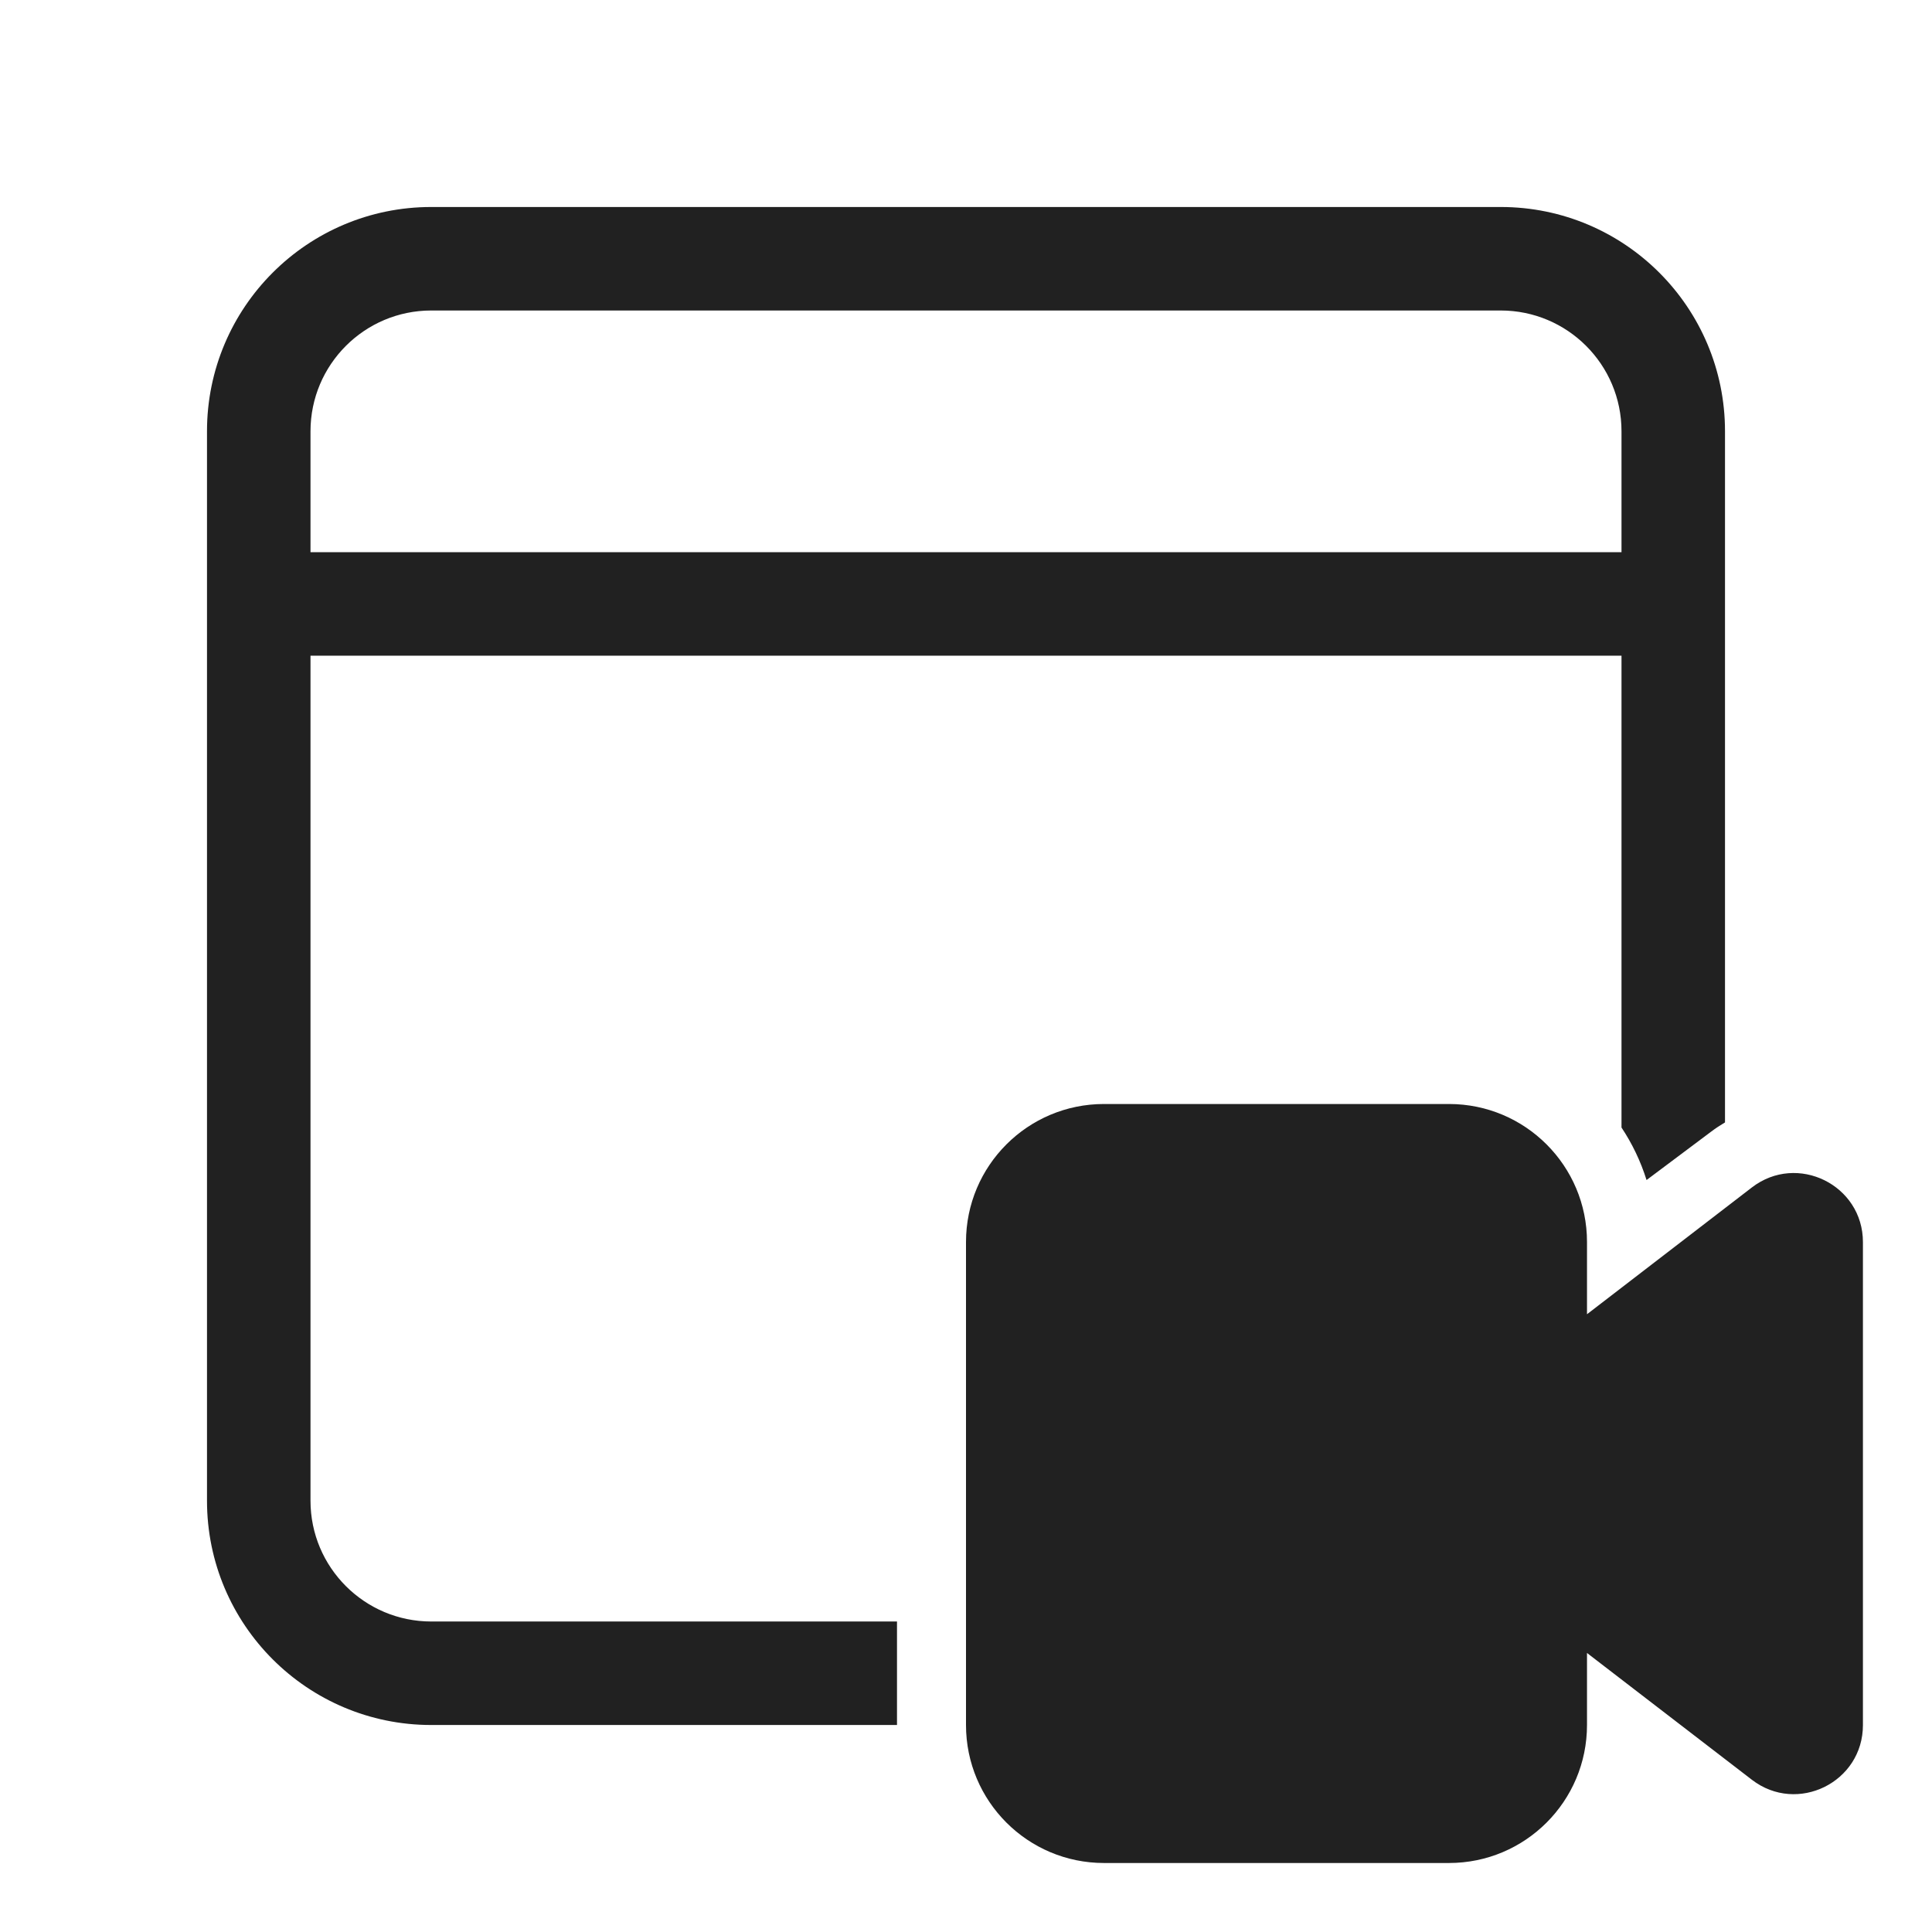
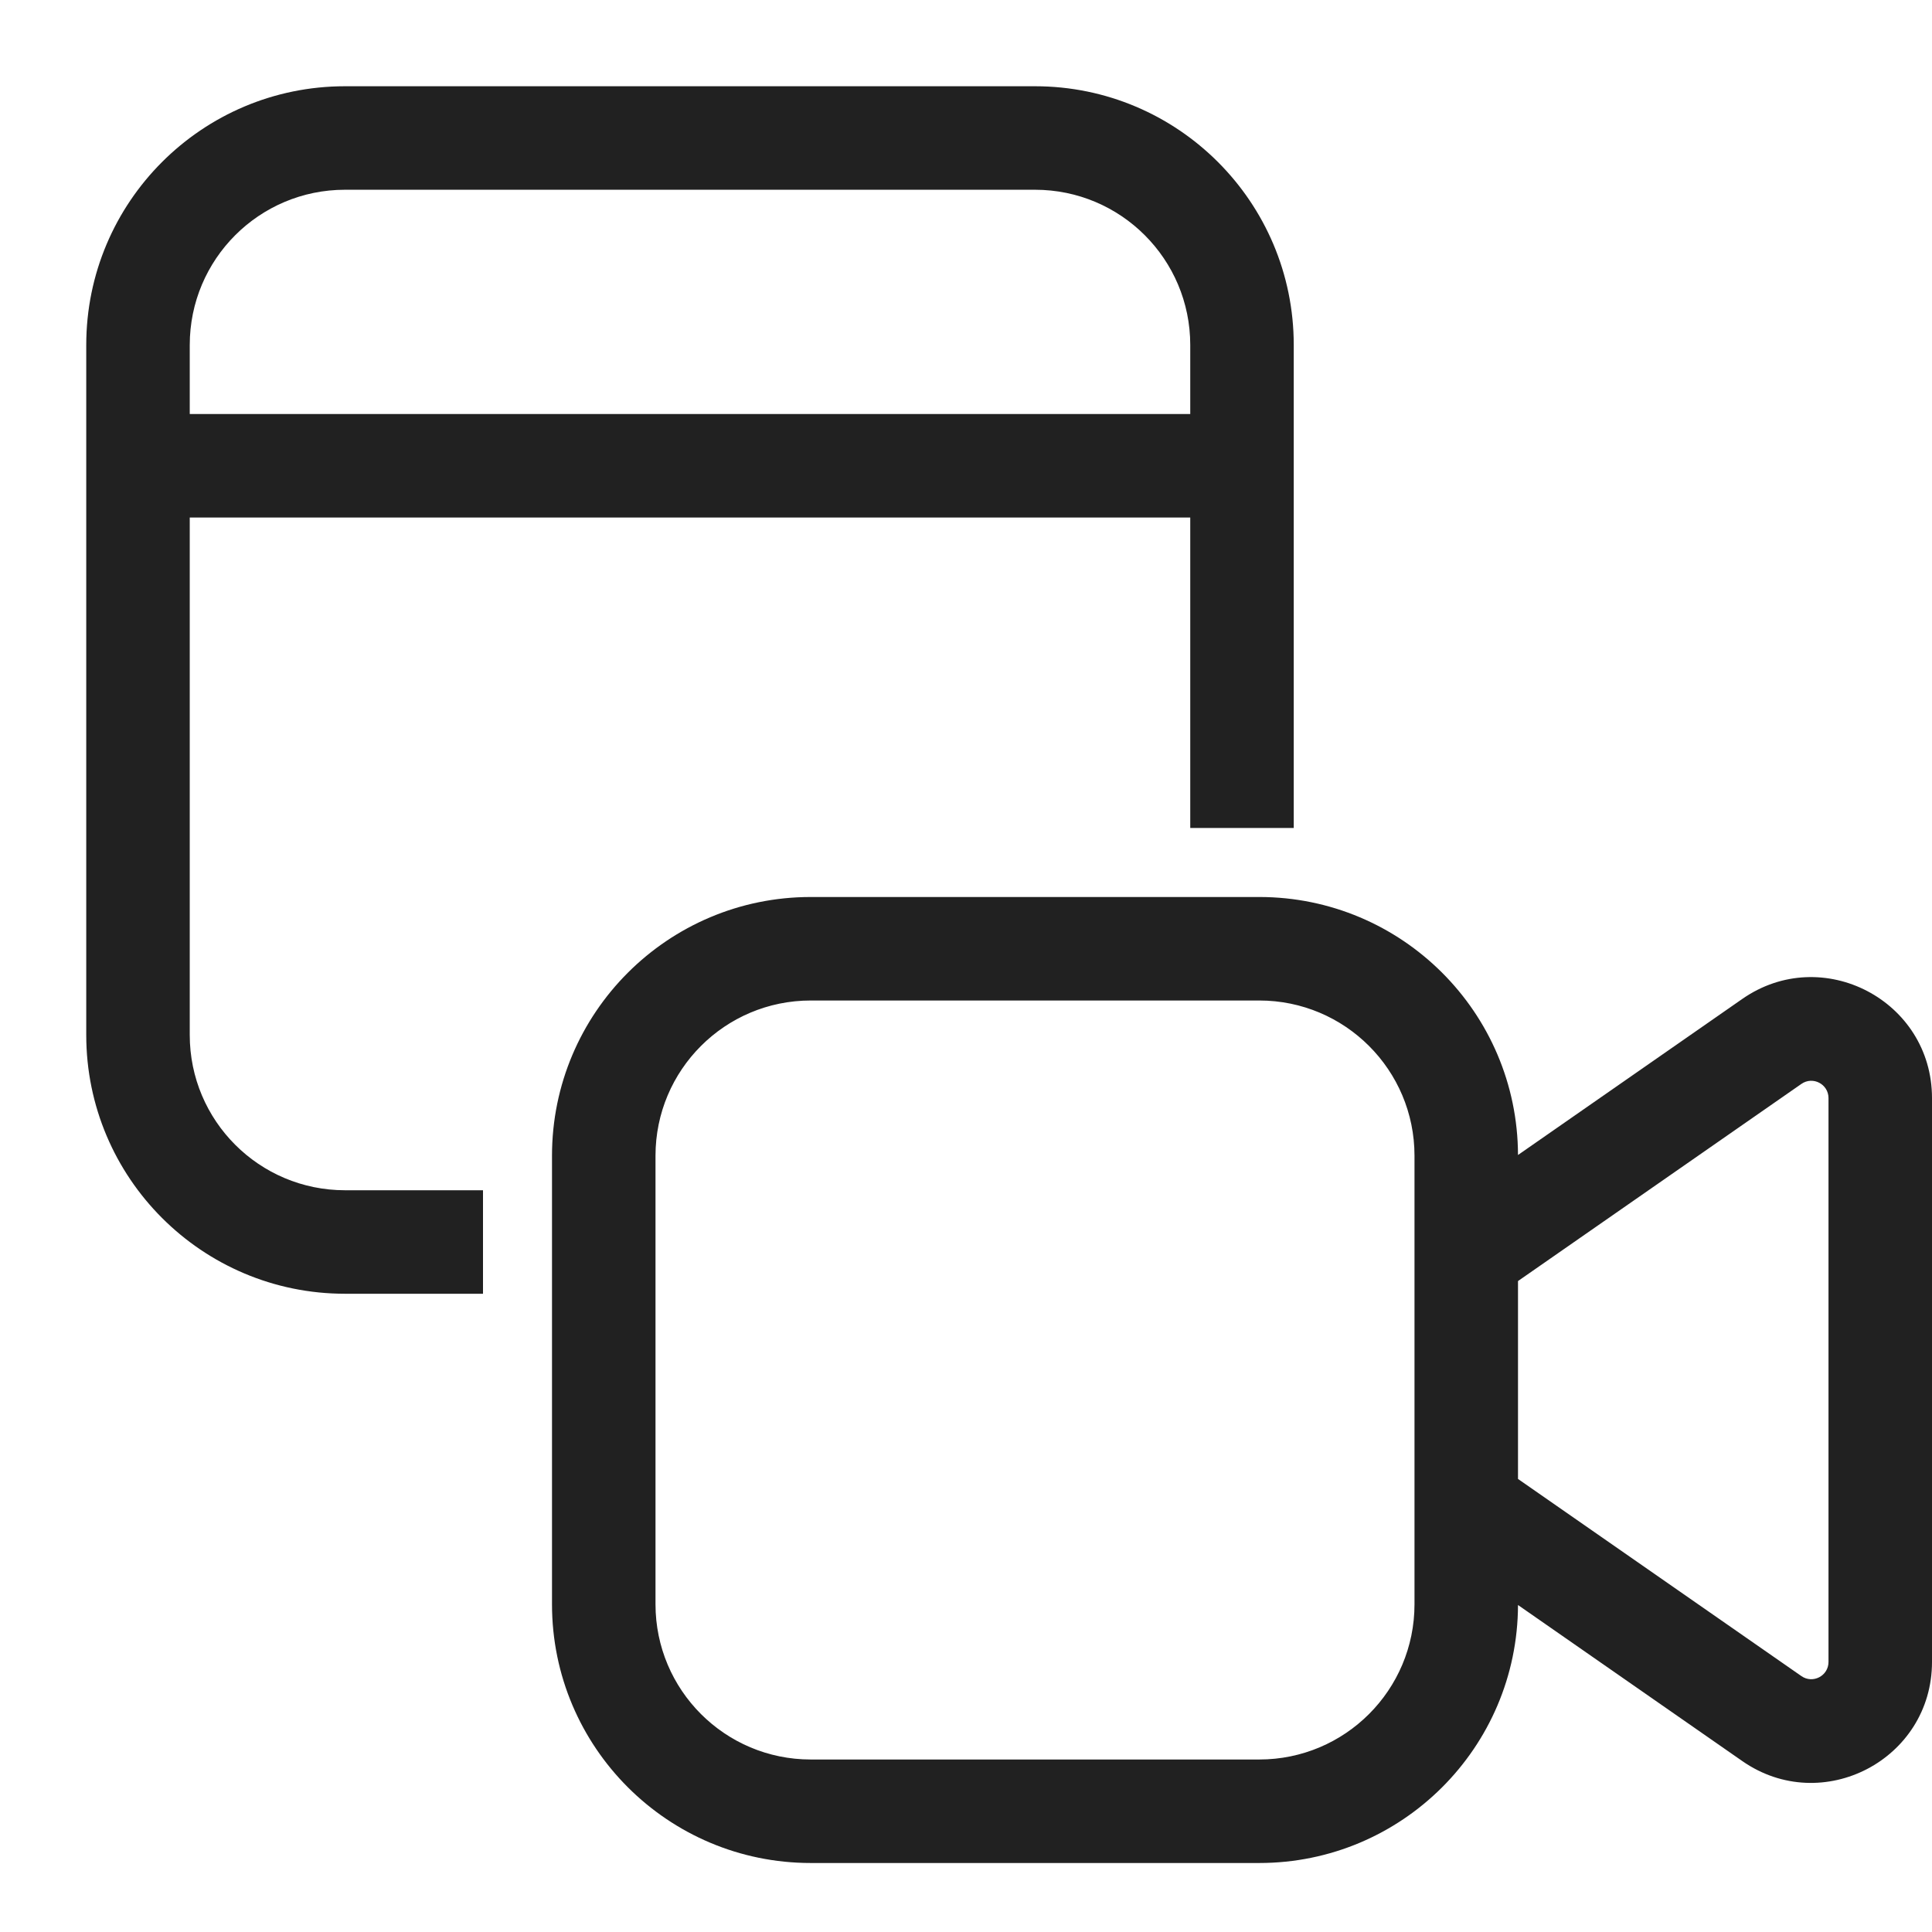
<svg xmlns="http://www.w3.org/2000/svg" width="28" height="28" viewBox="0 0 28 28" fill="none">
-   <path d="M21.75 3C23.545 3 25 4.455 25 6.25V16.267C24.932 16.307 24.865 16.351 24.8 16.4L23.863 17.102C23.778 16.83 23.655 16.574 23.5 16.341V9.503H4.5V21.75C4.5 22.716 5.284 23.5 6.25 23.5H13V25H6.25C4.455 25 3 23.545 3 21.75V6.25C3 4.455 4.455 3 6.25 3H21.75ZM21.75 4.5H6.25C5.284 4.5 4.5 5.284 4.5 6.25V8.003H23.5V6.25C23.5 5.284 22.716 4.5 21.75 4.5ZM16 16C14.895 16 14 16.895 14 18V25C14 26.105 14.895 27 16 27H21C22.105 27 23 26.105 23 25V23.956L25.39 25.794C26.047 26.299 26.999 25.831 26.999 25.001V18.002C26.999 17.172 26.047 16.704 25.39 17.209L23 19.047V18C23 16.895 22.105 16 21 16H16Z" fill="#212121" />
+   <path d="M5 1.25C2.929 1.25 1.25 2.929 1.25 5V15C1.25 17.071 2.929 18.75 5 18.75H7V17.25H5C3.757 17.25 2.75 16.243 2.75 15V7.5H17.25V12H18.75V5C18.75 2.929 17.071 1.25 15 1.25H5ZM17.25 6H2.75V5C2.75 3.757 3.757 2.75 5 2.75H15C16.243 2.75 17.25 3.757 17.25 5V6ZM8 16.75C8 14.679 9.679 13 11.75 13H18.25C20.317 13 21.994 14.673 22 16.739L25.251 14.477C26.411 13.67 28 14.5 28 15.914V24.086C28 25.5 26.411 26.33 25.251 25.523L22 23.261C21.994 25.327 20.317 27 18.25 27H11.75C9.679 27 8 25.321 8 23.25V16.75ZM22 21.434L26.107 24.291C26.273 24.407 26.5 24.288 26.5 24.086V15.914C26.5 15.712 26.273 15.593 26.107 15.709L22 18.566V21.434ZM11.75 14.5C10.507 14.5 9.5 15.507 9.5 16.75V23.25C9.5 24.493 10.507 25.5 11.75 25.5H18.25C19.493 25.5 20.5 24.493 20.5 23.25V16.75C20.5 15.507 19.493 14.5 18.25 14.5H11.75Z" fill="#212121" />
</svg>
